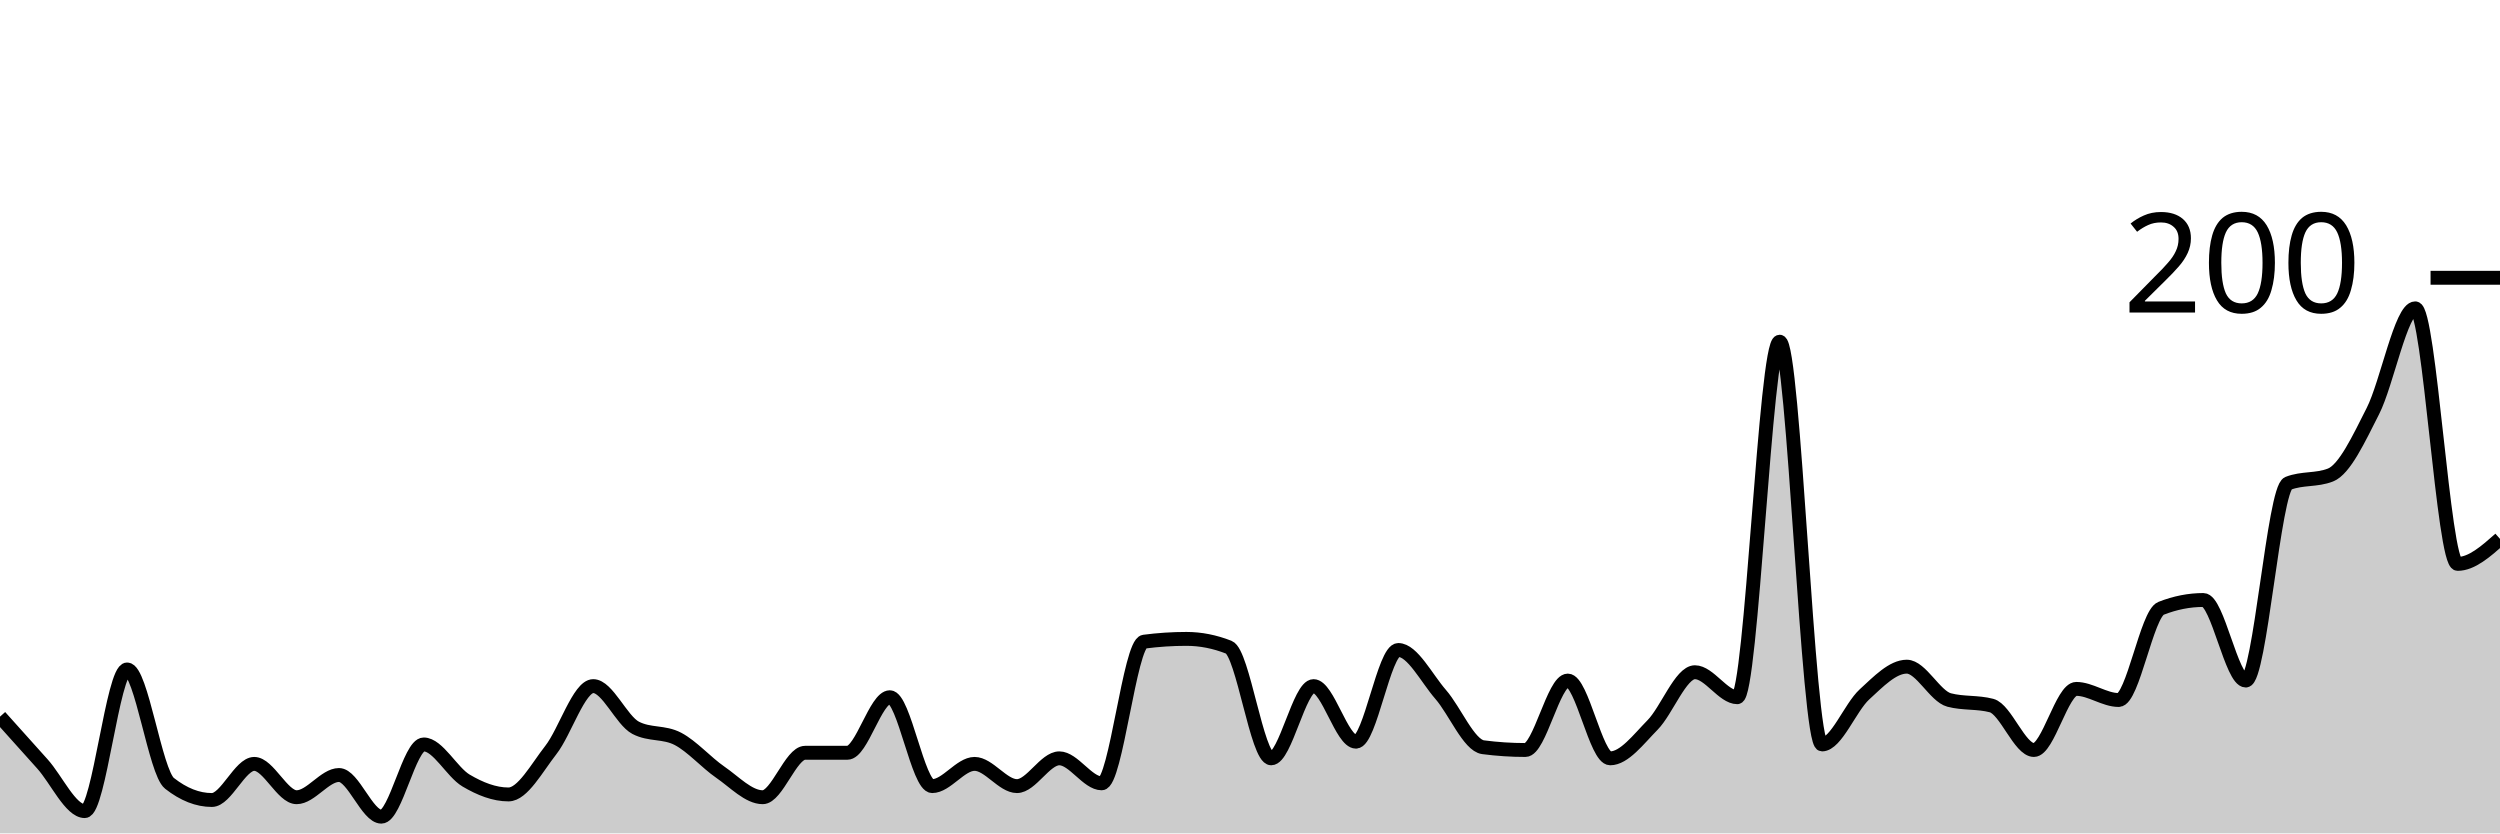
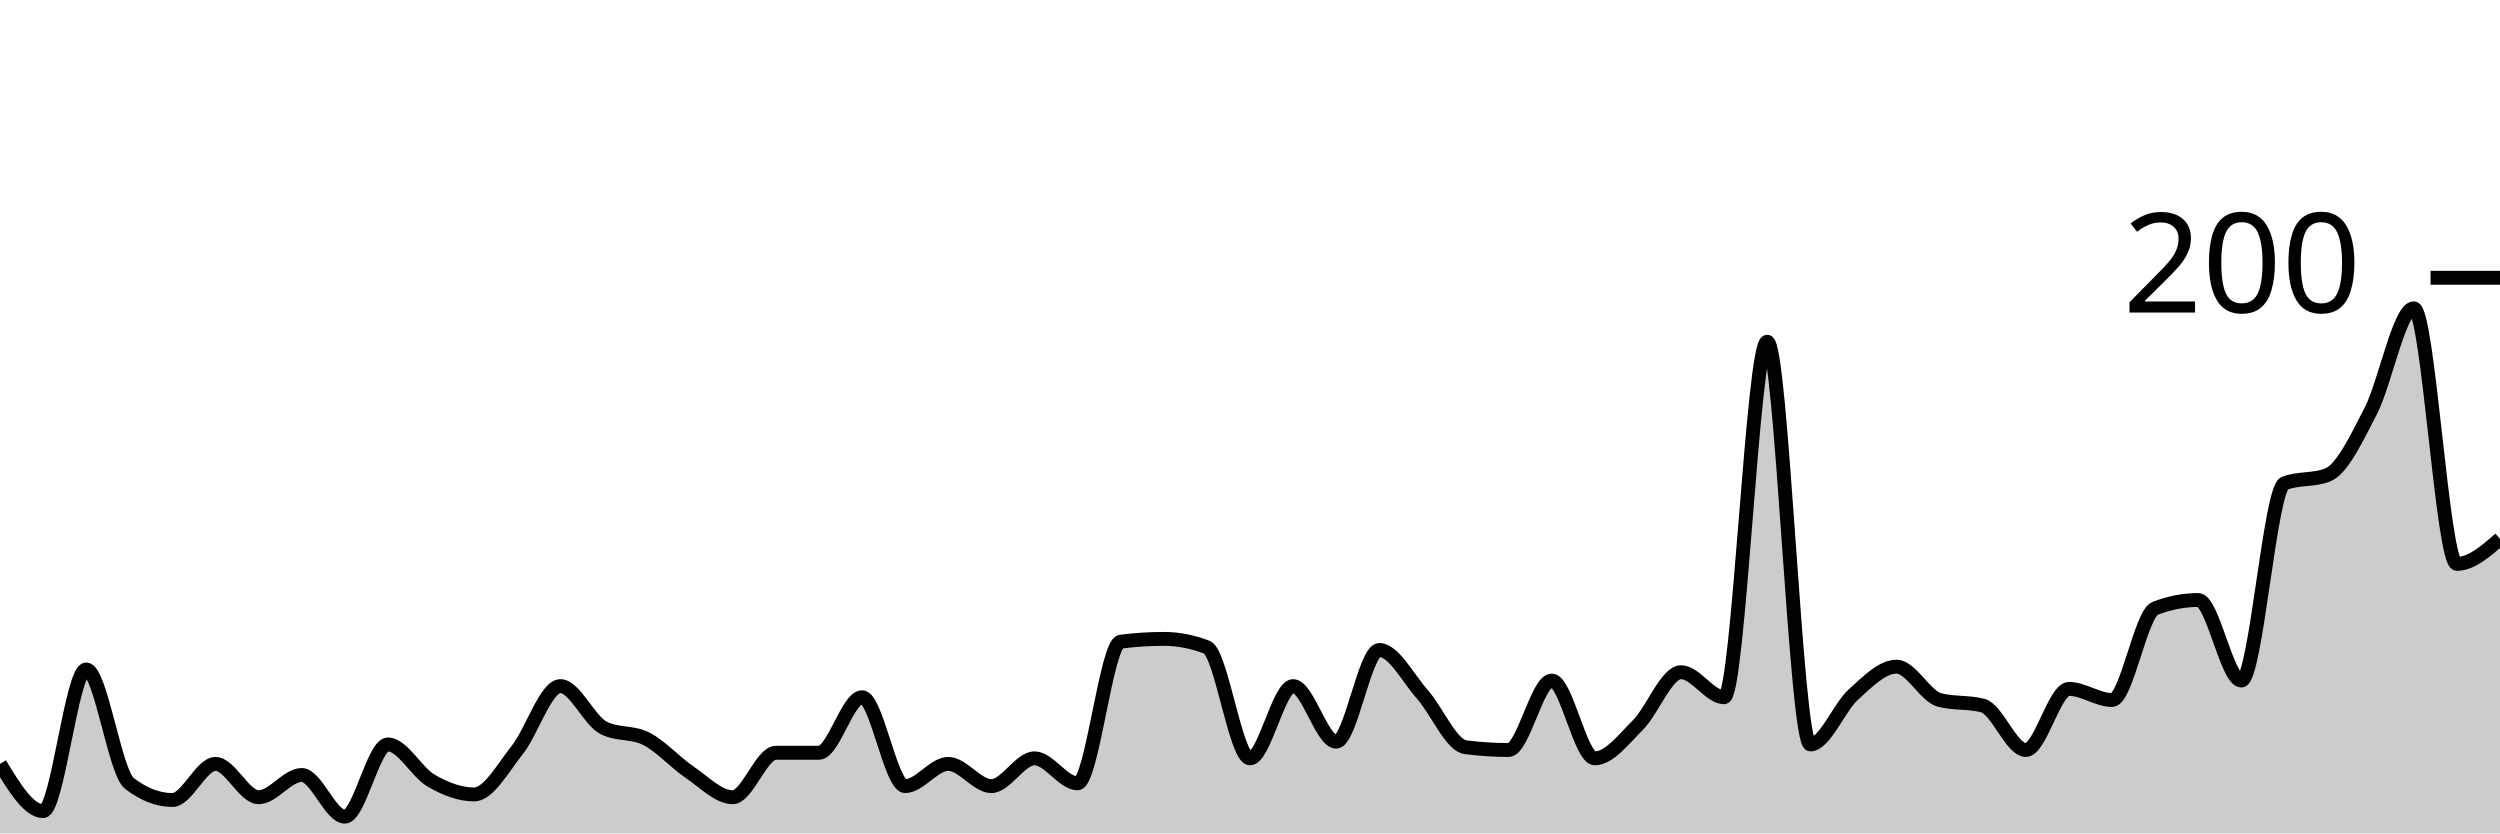
<svg xmlns="http://www.w3.org/2000/svg" viewBox="0 0 180 60">
  <g transform="translate(0,20)">
-     <path class="area" fill="rgba(0, 0, 0, 0.2)" d="M0,31.6C1.017,32.733,2.034,33.867,3.051,35C4.068,36.133,5.085,38.4,6.102,38.4C7.119,38.4,8.136,28.2,9.153,28.2C10.169,28.2,11.186,35.6,12.203,36.4C13.22,37.2,14.237,37.6,15.254,37.6C16.271,37.6,17.288,35,18.305,35C19.322,35,20.339,37.4,21.356,37.4C22.373,37.4,23.39,35.8,24.407,35.8C25.424,35.8,26.441,38.8,27.458,38.8C28.475,38.8,29.492,33.6,30.508,33.6C31.525,33.6,32.542,35.6,33.559,36.2C34.576,36.8,35.593,37.2,36.61,37.2C37.627,37.2,38.644,35.3,39.661,34C40.678,32.7,41.695,29.4,42.712,29.4C43.729,29.4,44.746,31.867,45.763,32.4C46.78,32.933,47.797,32.667,48.814,33.2C49.831,33.733,50.847,34.9,51.864,35.6C52.881,36.3,53.898,37.4,54.915,37.4C55.932,37.4,56.949,34.2,57.966,34.2C58.983,34.2,60,34.2,61.017,34.2C62.034,34.2,63.051,30.2,64.068,30.2C65.085,30.2,66.102,36.6,67.119,36.6C68.136,36.6,69.153,35,70.169,35C71.186,35,72.203,36.6,73.22,36.6C74.237,36.6,75.254,34.6,76.271,34.6C77.288,34.6,78.305,36.4,79.322,36.4C80.339,36.4,81.356,26.333,82.373,26.2C83.39,26.067,84.407,26,85.424,26C86.441,26,87.458,26.2,88.475,26.6C89.492,27,90.508,34.6,91.525,34.6C92.542,34.6,93.559,29.4,94.576,29.4C95.593,29.4,96.61,33.4,97.627,33.4C98.644,33.4,99.661,26.8,100.678,26.8C101.695,26.8,102.712,28.833,103.729,30C104.746,31.167,105.763,33.667,106.78,33.8C107.797,33.933,108.814,34,109.831,34C110.847,34,111.864,29,112.881,29C113.898,29,114.915,34.6,115.932,34.6C116.949,34.6,117.966,33.233,118.983,32.2C120,31.167,121.017,28.4,122.034,28.4C123.051,28.4,124.068,30.2,125.085,30.2C126.102,30.2,127.119,4.6,128.136,4.6C129.153,4.6,130.169,33.6,131.186,33.6C132.203,33.6,133.22,30.933,134.237,30C135.254,29.067,136.271,28,137.288,28C138.305,28,139.322,30.133,140.339,30.4C141.356,30.667,142.373,30.533,143.39,30.8C144.407,31.067,145.424,34,146.441,34C147.458,34,148.475,29.6,149.492,29.6C150.508,29.6,151.525,30.4,152.542,30.4C153.559,30.4,154.576,24.2,155.593,23.8C156.61,23.4,157.627,23.2,158.644,23.2C159.661,23.2,160.678,29,161.695,29C162.712,29,163.729,15.2,164.746,14.8C165.763,14.4,166.78,14.6,167.797,14.2C168.814,13.8,169.831,11.6,170.847,9.6C171.864,7.6,172.881,2.2,173.898,2.2C174.915,2.2,175.932,20.6,176.949,20.6C177.966,20.6,178.983,19.7,180,18.8L180,40C178.983,40,177.966,40,176.949,40C175.932,40,174.915,40,173.898,40C172.881,40,171.864,40,170.847,40C169.831,40,168.814,40,167.797,40C166.78,40,165.763,40,164.746,40C163.729,40,162.712,40,161.695,40C160.678,40,159.661,40,158.644,40C157.627,40,156.61,40,155.593,40C154.576,40,153.559,40,152.542,40C151.525,40,150.508,40,149.492,40C148.475,40,147.458,40,146.441,40C145.424,40,144.407,40,143.39,40C142.373,40,141.356,40,140.339,40C139.322,40,138.305,40,137.288,40C136.271,40,135.254,40,134.237,40C133.22,40,132.203,40,131.186,40C130.169,40,129.153,40,128.136,40C127.119,40,126.102,40,125.085,40C124.068,40,123.051,40,122.034,40C121.017,40,120,40,118.983,40C117.966,40,116.949,40,115.932,40C114.915,40,113.898,40,112.881,40C111.864,40,110.847,40,109.831,40C108.814,40,107.797,40,106.78,40C105.763,40,104.746,40,103.729,40C102.712,40,101.695,40,100.678,40C99.661,40,98.644,40,97.627,40C96.61,40,95.593,40,94.576,40C93.559,40,92.542,40,91.525,40C90.508,40,89.492,40,88.475,40C87.458,40,86.441,40,85.424,40C84.407,40,83.39,40,82.373,40C81.356,40,80.339,40,79.322,40C78.305,40,77.288,40,76.271,40C75.254,40,74.237,40,73.22,40C72.203,40,71.186,40,70.169,40C69.153,40,68.136,40,67.119,40C66.102,40,65.085,40,64.068,40C63.051,40,62.034,40,61.017,40C60,40,58.983,40,57.966,40C56.949,40,55.932,40,54.915,40C53.898,40,52.881,40,51.864,40C50.847,40,49.831,40,48.814,40C47.797,40,46.78,40,45.763,40C44.746,40,43.729,40,42.712,40C41.695,40,40.678,40,39.661,40C38.644,40,37.627,40,36.61,40C35.593,40,34.576,40,33.559,40C32.542,40,31.525,40,30.508,40C29.492,40,28.475,40,27.458,40C26.441,40,25.424,40,24.407,40C23.39,40,22.373,40,21.356,40C20.339,40,19.322,40,18.305,40C17.288,40,16.271,40,15.254,40C14.237,40,13.22,40,12.203,40C11.186,40,10.169,40,9.153,40C8.136,40,7.119,40,6.102,40C5.085,40,4.068,40,3.051,40C2.034,40,1.017,40,0,40Z" />
-     <path class="line" stroke="black" fill="none" d="M0,31.6C1.017,32.733,2.034,33.867,3.051,35C4.068,36.133,5.085,38.4,6.102,38.4C7.119,38.4,8.136,28.2,9.153,28.2C10.169,28.2,11.186,35.6,12.203,36.4C13.22,37.2,14.237,37.6,15.254,37.6C16.271,37.6,17.288,35,18.305,35C19.322,35,20.339,37.4,21.356,37.4C22.373,37.4,23.39,35.8,24.407,35.8C25.424,35.8,26.441,38.8,27.458,38.8C28.475,38.8,29.492,33.6,30.508,33.6C31.525,33.6,32.542,35.6,33.559,36.2C34.576,36.8,35.593,37.2,36.61,37.2C37.627,37.2,38.644,35.3,39.661,34C40.678,32.7,41.695,29.4,42.712,29.4C43.729,29.4,44.746,31.867,45.763,32.4C46.78,32.933,47.797,32.667,48.814,33.2C49.831,33.733,50.847,34.9,51.864,35.6C52.881,36.3,53.898,37.4,54.915,37.4C55.932,37.4,56.949,34.2,57.966,34.2C58.983,34.2,60,34.2,61.017,34.2C62.034,34.2,63.051,30.2,64.068,30.2C65.085,30.2,66.102,36.6,67.119,36.6C68.136,36.6,69.153,35,70.169,35C71.186,35,72.203,36.6,73.22,36.6C74.237,36.6,75.254,34.6,76.271,34.6C77.288,34.6,78.305,36.4,79.322,36.4C80.339,36.4,81.356,26.333,82.373,26.2C83.39,26.067,84.407,26,85.424,26C86.441,26,87.458,26.2,88.475,26.6C89.492,27,90.508,34.6,91.525,34.6C92.542,34.6,93.559,29.4,94.576,29.4C95.593,29.4,96.61,33.4,97.627,33.4C98.644,33.4,99.661,26.8,100.678,26.8C101.695,26.8,102.712,28.833,103.729,30C104.746,31.167,105.763,33.667,106.78,33.8C107.797,33.933,108.814,34,109.831,34C110.847,34,111.864,29,112.881,29C113.898,29,114.915,34.6,115.932,34.6C116.949,34.6,117.966,33.233,118.983,32.2C120,31.167,121.017,28.4,122.034,28.4C123.051,28.4,124.068,30.2,125.085,30.2C126.102,30.2,127.119,4.6,128.136,4.6C129.153,4.6,130.169,33.6,131.186,33.6C132.203,33.6,133.22,30.933,134.237,30C135.254,29.067,136.271,28,137.288,28C138.305,28,139.322,30.133,140.339,30.4C141.356,30.667,142.373,30.533,143.39,30.8C144.407,31.067,145.424,34,146.441,34C147.458,34,148.475,29.6,149.492,29.6C150.508,29.6,151.525,30.4,152.542,30.4C153.559,30.4,154.576,24.2,155.593,23.8C156.61,23.4,157.627,23.2,158.644,23.2C159.661,23.2,160.678,29,161.695,29C162.712,29,163.729,15.2,164.746,14.8C165.763,14.4,166.78,14.6,167.797,14.2C168.814,13.8,169.831,11.6,170.847,9.6C171.864,7.6,172.881,2.2,173.898,2.2C174.915,2.2,175.932,20.6,176.949,20.6C177.966,20.6,178.983,19.7,180,18.8" />
+     <path class="area" fill="rgba(0, 0, 0, 0.2)" d="M0,35C1.034,36.7,2.069,38.4,3.103,38.4C4.138,38.4,5.172,28.2,6.207,28.2C7.241,28.2,8.276,35.6,9.31,36.4C10.345,37.2,11.379,37.6,12.414,37.6C13.448,37.6,14.483,35,15.517,35C16.552,35,17.586,37.4,18.621,37.4C19.655,37.4,20.69,35.8,21.724,35.8C22.759,35.8,23.793,38.8,24.828,38.8C25.862,38.8,26.897,33.6,27.931,33.6C28.966,33.6,30,35.6,31.034,36.2C32.069,36.8,33.103,37.2,34.138,37.2C35.172,37.2,36.207,35.3,37.241,34C38.276,32.7,39.31,29.4,40.345,29.4C41.379,29.4,42.414,31.867,43.448,32.4C44.483,32.933,45.517,32.667,46.552,33.2C47.586,33.733,48.621,34.9,49.655,35.6C50.69,36.3,51.724,37.4,52.759,37.4C53.793,37.4,54.828,34.2,55.862,34.2C56.897,34.2,57.931,34.2,58.966,34.2C60,34.2,61.034,30.2,62.069,30.2C63.103,30.2,64.138,36.6,65.172,36.6C66.207,36.6,67.241,35,68.276,35C69.31,35,70.345,36.6,71.379,36.6C72.414,36.6,73.448,34.6,74.483,34.6C75.517,34.6,76.552,36.4,77.586,36.4C78.621,36.4,79.655,26.333,80.69,26.2C81.724,26.067,82.759,26,83.793,26C84.828,26,85.862,26.2,86.897,26.6C87.931,27,88.966,34.6,90,34.6C91.034,34.6,92.069,29.4,93.103,29.4C94.138,29.4,95.172,33.4,96.207,33.4C97.241,33.4,98.276,26.8,99.31,26.8C100.345,26.8,101.379,28.833,102.414,30C103.448,31.167,104.483,33.667,105.517,33.8C106.552,33.933,107.586,34,108.621,34C109.655,34,110.69,29,111.724,29C112.759,29,113.793,34.6,114.828,34.6C115.862,34.6,116.897,33.233,117.931,32.2C118.966,31.167,120,28.4,121.034,28.4C122.069,28.4,123.103,30.2,124.138,30.2C125.172,30.2,126.207,4.6,127.241,4.6C128.276,4.6,129.31,33.6,130.345,33.6C131.379,33.6,132.414,30.933,133.448,30C134.483,29.067,135.517,28,136.552,28C137.586,28,138.621,30.133,139.655,30.4C140.69,30.667,141.724,30.533,142.759,30.8C143.793,31.067,144.828,34,145.862,34C146.897,34,147.931,29.6,148.966,29.6C150,29.6,151.034,30.4,152.069,30.4C153.103,30.4,154.138,24.2,155.172,23.8C156.207,23.4,157.241,23.2,158.276,23.2C159.31,23.2,160.345,29,161.379,29C162.414,29,163.448,15.2,164.483,14.8C165.517,14.4,166.552,14.6,167.586,14.2C168.621,13.8,169.655,11.6,170.69,9.6C171.724,7.6,172.759,2.2,173.793,2.2C174.828,2.2,175.862,20.6,176.897,20.6C177.931,20.6,178.966,19.7,180,18.8L180,40C178.966,40,177.931,40,176.897,40C175.862,40,174.828,40,173.793,40C172.759,40,171.724,40,170.69,40C169.655,40,168.621,40,167.586,40C166.552,40,165.517,40,164.483,40C163.448,40,162.414,40,161.379,40C160.345,40,159.31,40,158.276,40C157.241,40,156.207,40,155.172,40C154.138,40,153.103,40,152.069,40C151.034,40,150,40,148.966,40C147.931,40,146.897,40,145.862,40C144.828,40,143.793,40,142.759,40C141.724,40,140.69,40,139.655,40C138.621,40,137.586,40,136.552,40C135.517,40,134.483,40,133.448,40C132.414,40,131.379,40,130.345,40C129.31,40,128.276,40,127.241,40C126.207,40,125.172,40,124.138,40C123.103,40,122.069,40,121.034,40C120,40,118.966,40,117.931,40C116.897,40,115.862,40,114.828,40C113.793,40,112.759,40,111.724,40C110.69,40,109.655,40,108.621,40C107.586,40,106.552,40,105.517,40C104.483,40,103.448,40,102.414,40C101.379,40,100.345,40,99.31,40C98.276,40,97.241,40,96.207,40C95.172,40,94.138,40,93.103,40C92.069,40,91.034,40,90,40C88.966,40,87.931,40,86.897,40C85.862,40,84.828,40,83.793,40C82.759,40,81.724,40,80.69,40C79.655,40,78.621,40,77.586,40C76.552,40,75.517,40,74.483,40C73.448,40,72.414,40,71.379,40C70.345,40,69.31,40,68.276,40C67.241,40,66.207,40,65.172,40C64.138,40,63.103,40,62.069,40C61.034,40,60,40,58.966,40C57.931,40,56.897,40,55.862,40C54.828,40,53.793,40,52.759,40C51.724,40,50.69,40,49.655,40C48.621,40,47.586,40,46.552,40C45.517,40,44.483,40,43.448,40C42.414,40,41.379,40,40.345,40C39.31,40,38.276,40,37.241,40C36.207,40,35.172,40,34.138,40C33.103,40,32.069,40,31.034,40C30,40,28.966,40,27.931,40C26.897,40,25.862,40,24.828,40C23.793,40,22.759,40,21.724,40C20.69,40,19.655,40,18.621,40C17.586,40,16.552,40,15.517,40C14.483,40,13.448,40,12.414,40C11.379,40,10.345,40,9.31,40C8.276,40,7.241,40,6.207,40C5.172,40,4.138,40,3.103,40C2.069,40,1.034,40,0,40Z" />
+     <path class="line" stroke="black" fill="none" d="M0,35C1.034,36.7,2.069,38.4,3.103,38.4C4.138,38.4,5.172,28.2,6.207,28.2C7.241,28.2,8.276,35.6,9.31,36.4C10.345,37.2,11.379,37.6,12.414,37.6C13.448,37.6,14.483,35,15.517,35C16.552,35,17.586,37.4,18.621,37.4C19.655,37.4,20.69,35.8,21.724,35.8C22.759,35.8,23.793,38.8,24.828,38.8C25.862,38.8,26.897,33.6,27.931,33.6C28.966,33.6,30,35.6,31.034,36.2C32.069,36.8,33.103,37.2,34.138,37.2C35.172,37.2,36.207,35.3,37.241,34C38.276,32.7,39.31,29.4,40.345,29.4C41.379,29.4,42.414,31.867,43.448,32.4C44.483,32.933,45.517,32.667,46.552,33.2C47.586,33.733,48.621,34.9,49.655,35.6C50.69,36.3,51.724,37.4,52.759,37.4C53.793,37.4,54.828,34.2,55.862,34.2C56.897,34.2,57.931,34.2,58.966,34.2C60,34.2,61.034,30.2,62.069,30.2C63.103,30.2,64.138,36.6,65.172,36.6C66.207,36.6,67.241,35,68.276,35C69.31,35,70.345,36.6,71.379,36.6C72.414,36.6,73.448,34.6,74.483,34.6C75.517,34.6,76.552,36.4,77.586,36.4C78.621,36.4,79.655,26.333,80.69,26.2C81.724,26.067,82.759,26,83.793,26C84.828,26,85.862,26.2,86.897,26.6C87.931,27,88.966,34.6,90,34.6C91.034,34.6,92.069,29.4,93.103,29.4C94.138,29.4,95.172,33.4,96.207,33.4C97.241,33.4,98.276,26.8,99.31,26.8C100.345,26.8,101.379,28.833,102.414,30C103.448,31.167,104.483,33.667,105.517,33.8C106.552,33.933,107.586,34,108.621,34C109.655,34,110.69,29,111.724,29C112.759,29,113.793,34.6,114.828,34.6C115.862,34.6,116.897,33.233,117.931,32.2C118.966,31.167,120,28.4,121.034,28.4C122.069,28.4,123.103,30.2,124.138,30.2C125.172,30.2,126.207,4.6,127.241,4.6C128.276,4.6,129.31,33.6,130.345,33.6C131.379,33.6,132.414,30.933,133.448,30C134.483,29.067,135.517,28,136.552,28C137.586,28,138.621,30.133,139.655,30.4C140.69,30.667,141.724,30.533,142.759,30.8C143.793,31.067,144.828,34,145.862,34C146.897,34,147.931,29.6,148.966,29.6C150,29.6,151.034,30.4,152.069,30.4C153.103,30.4,154.138,24.2,155.172,23.8C156.207,23.4,157.241,23.2,158.276,23.2C159.31,23.2,160.345,29,161.379,29C162.414,29,163.448,15.2,164.483,14.8C165.517,14.4,166.552,14.6,167.586,14.2C168.621,13.8,169.655,11.6,170.69,9.6C171.724,7.6,172.759,2.2,173.793,2.2C174.828,2.2,175.862,20.6,176.897,20.6C177.931,20.6,178.966,19.7,180,18.8" />
    <path class="axis-ceiling" stroke-width="1" stroke="black" fill="none" d="M175,0L180,0" />
    <text class="axis-ceiling-label" font-family="sans-serif" text-anchor="end" font-size="10px" x="170" y="2.5">200</text>
  </g>
</svg>
